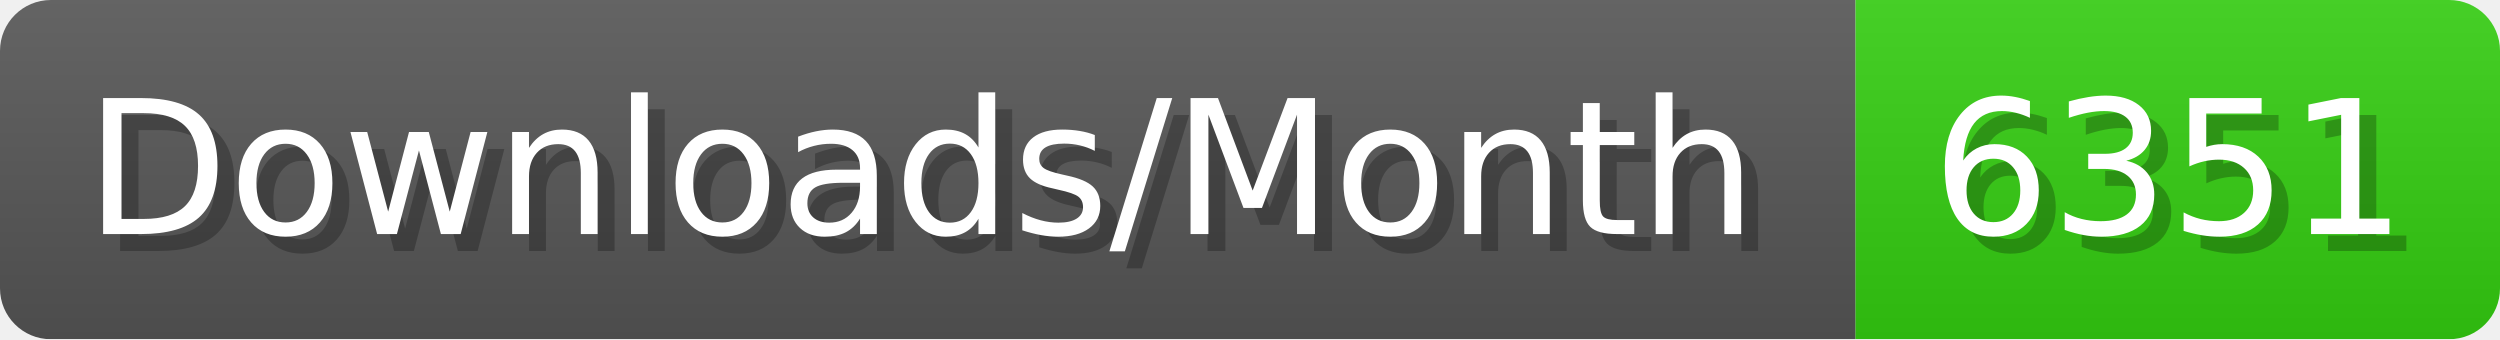
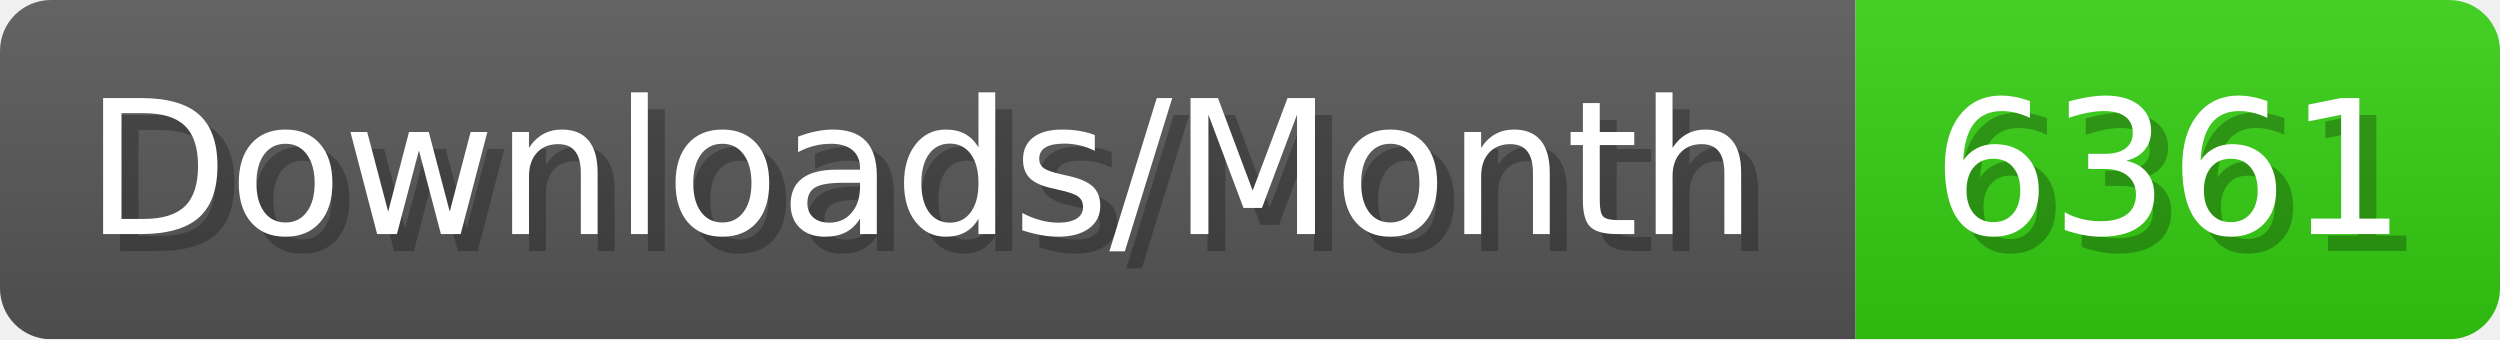
- <svg xmlns="http://www.w3.org/2000/svg" width="147.4" height="20" viewBox="0 0 1474 200" role="img" aria-label="Downloads/Month: 6351">
+ <svg xmlns="http://www.w3.org/2000/svg" width="147.4" height="20" viewBox="0 0 1474 200" role="img" aria-label="Downloads/Month: 6361">
  <linearGradient id="YlXUI" x2="0" y2="100%">
    <stop offset="0" stop-opacity=".1" stop-color="#EEE" />
    <stop offset="1" stop-opacity=".1" />
  </linearGradient>
  <mask id="JHhop">
    <rect width="1474" height="200" rx="30" fill="#FFF" />
  </mask>
  <g mask="url(#JHhop)">
    <rect width="1094" height="200" fill="#555" />
    <rect width="380" height="200" fill="#3C1" x="1094" />
    <rect width="1474" height="200" fill="url(#YlXUI)" />
  </g>
  <g aria-hidden="true" fill="#fff" text-anchor="start" font-family="Verdana,DejaVu Sans,sans-serif" font-size="110">
    <text x="60" y="148" textLength="994" fill="#000" opacity="0.25">Downloads/Month</text>
    <text x="50" y="138" textLength="994">Downloads/Month</text>
-     <text x="1149" y="148" textLength="280" fill="#000" opacity="0.25">6351</text>
-     <text x="1139" y="138" textLength="280">6351</text>
+     <text x="1149" y="148" textLength="280" fill="#000" opacity="0.25">6361</text>
+     <text x="1139" y="138" textLength="280">6361</text>
  </g>
</svg>
